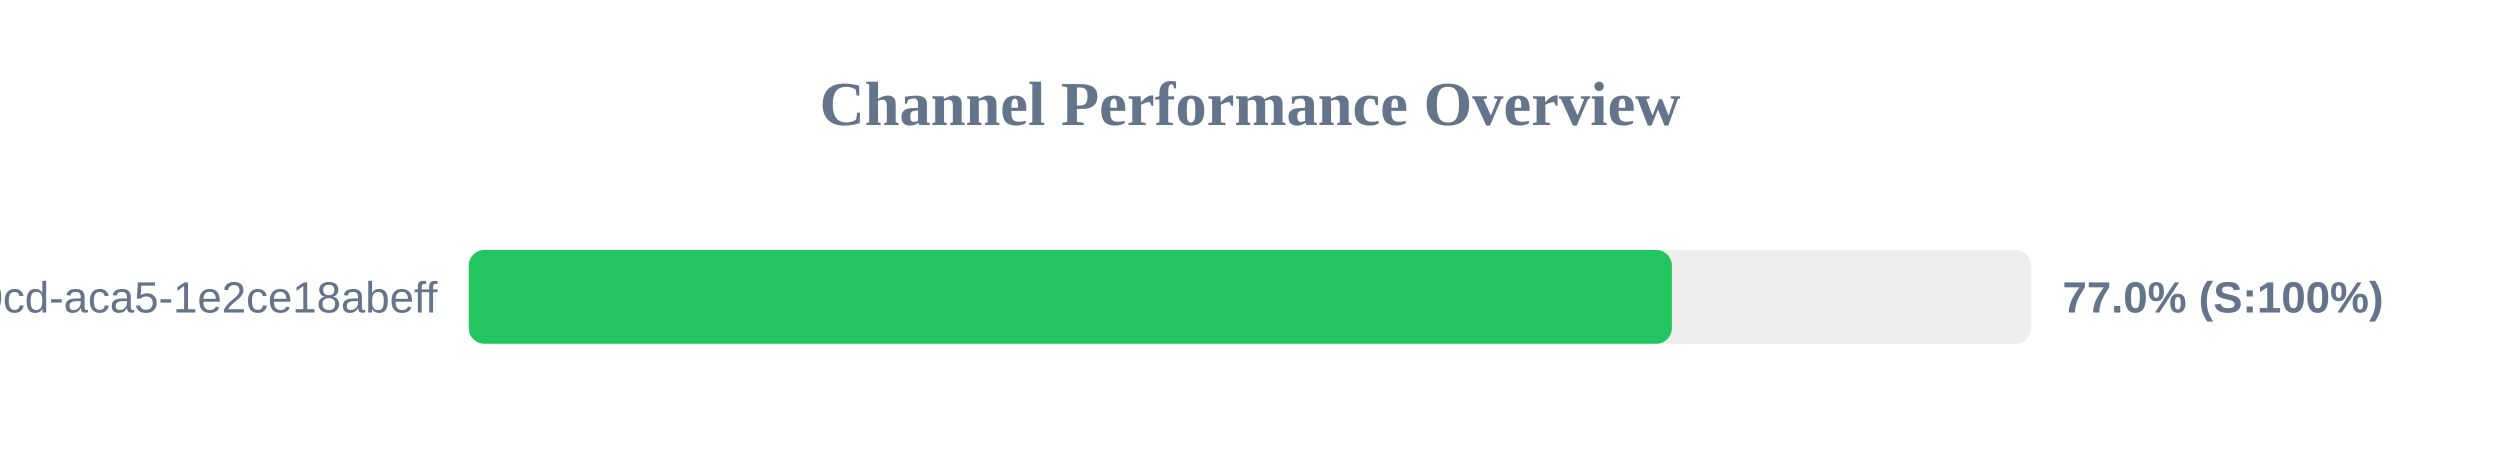
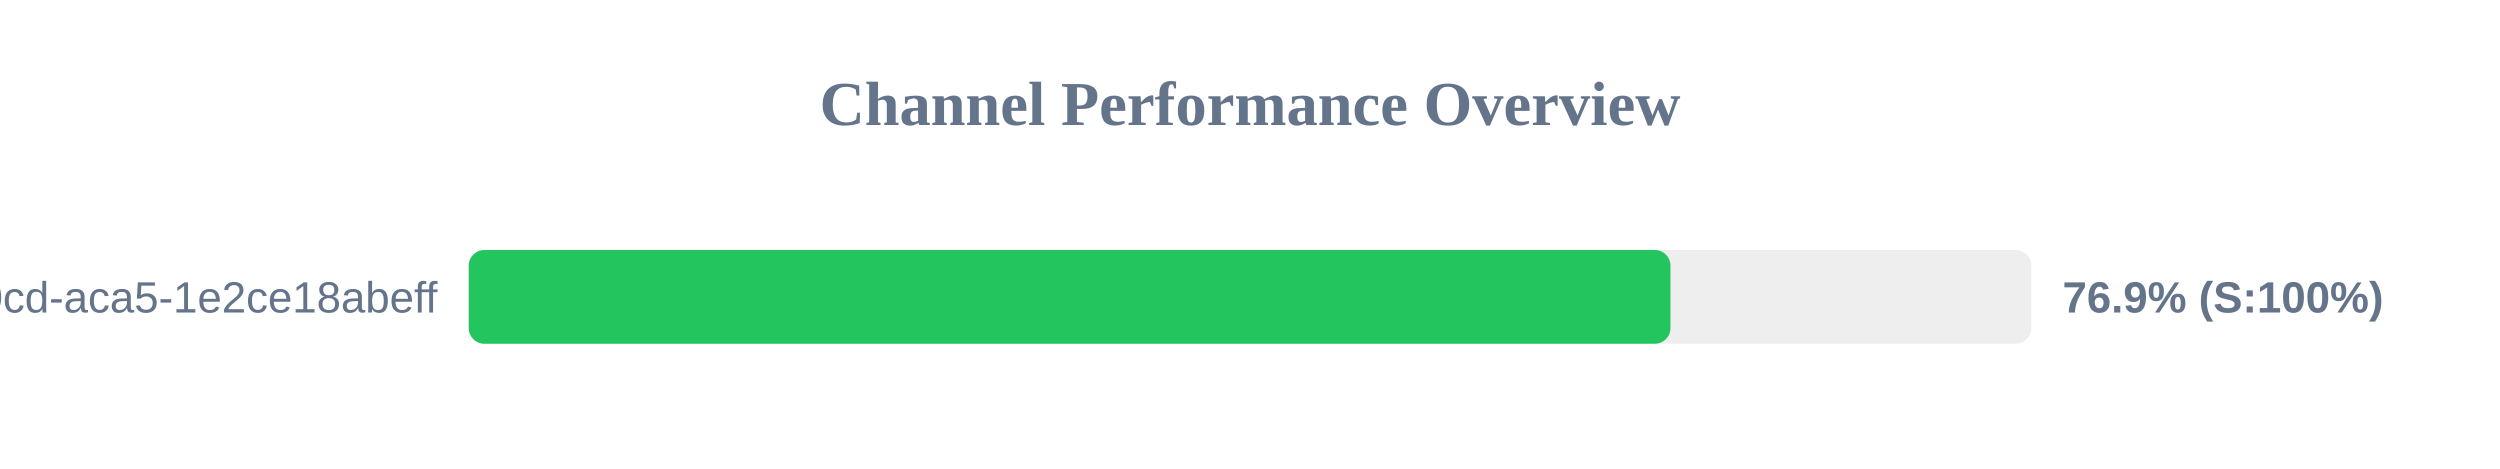
<svg xmlns="http://www.w3.org/2000/svg" width="800" height="150" version="1.1">
  <style>
        .row { font: 14px Arial; fill: #64748b; }
        .score { font: bold 14px Arial; fill: #64748b; }
    </style>
  <text x="400" y="40" text-anchor="middle" font-size="20px" font-weight="bold" fill="#64748b">Channel Performance Overview</text>
  <rect x="150" y="80" width="500" height="30" fill="#eee" rx="5" />
-   <rect x="150" y="80" width="385.0" height="30" fill="#22c55e" rx="5" />
+   <rect x="150" y="80" width="384.55" height="30" fill="#22c55e" rx="5" />
  <text x="140" y="100" text-anchor="end" class="row">?uuid=ebbeef45-0fd8-40cd-aca5-1e2ce18abeff</text>
-   <text x="660" y="100" text-anchor="start" class="score">77.0% (S:100%)</text>
+   <text x="660" y="100" text-anchor="start" class="score">76.9% (S:100%)</text>
</svg>
